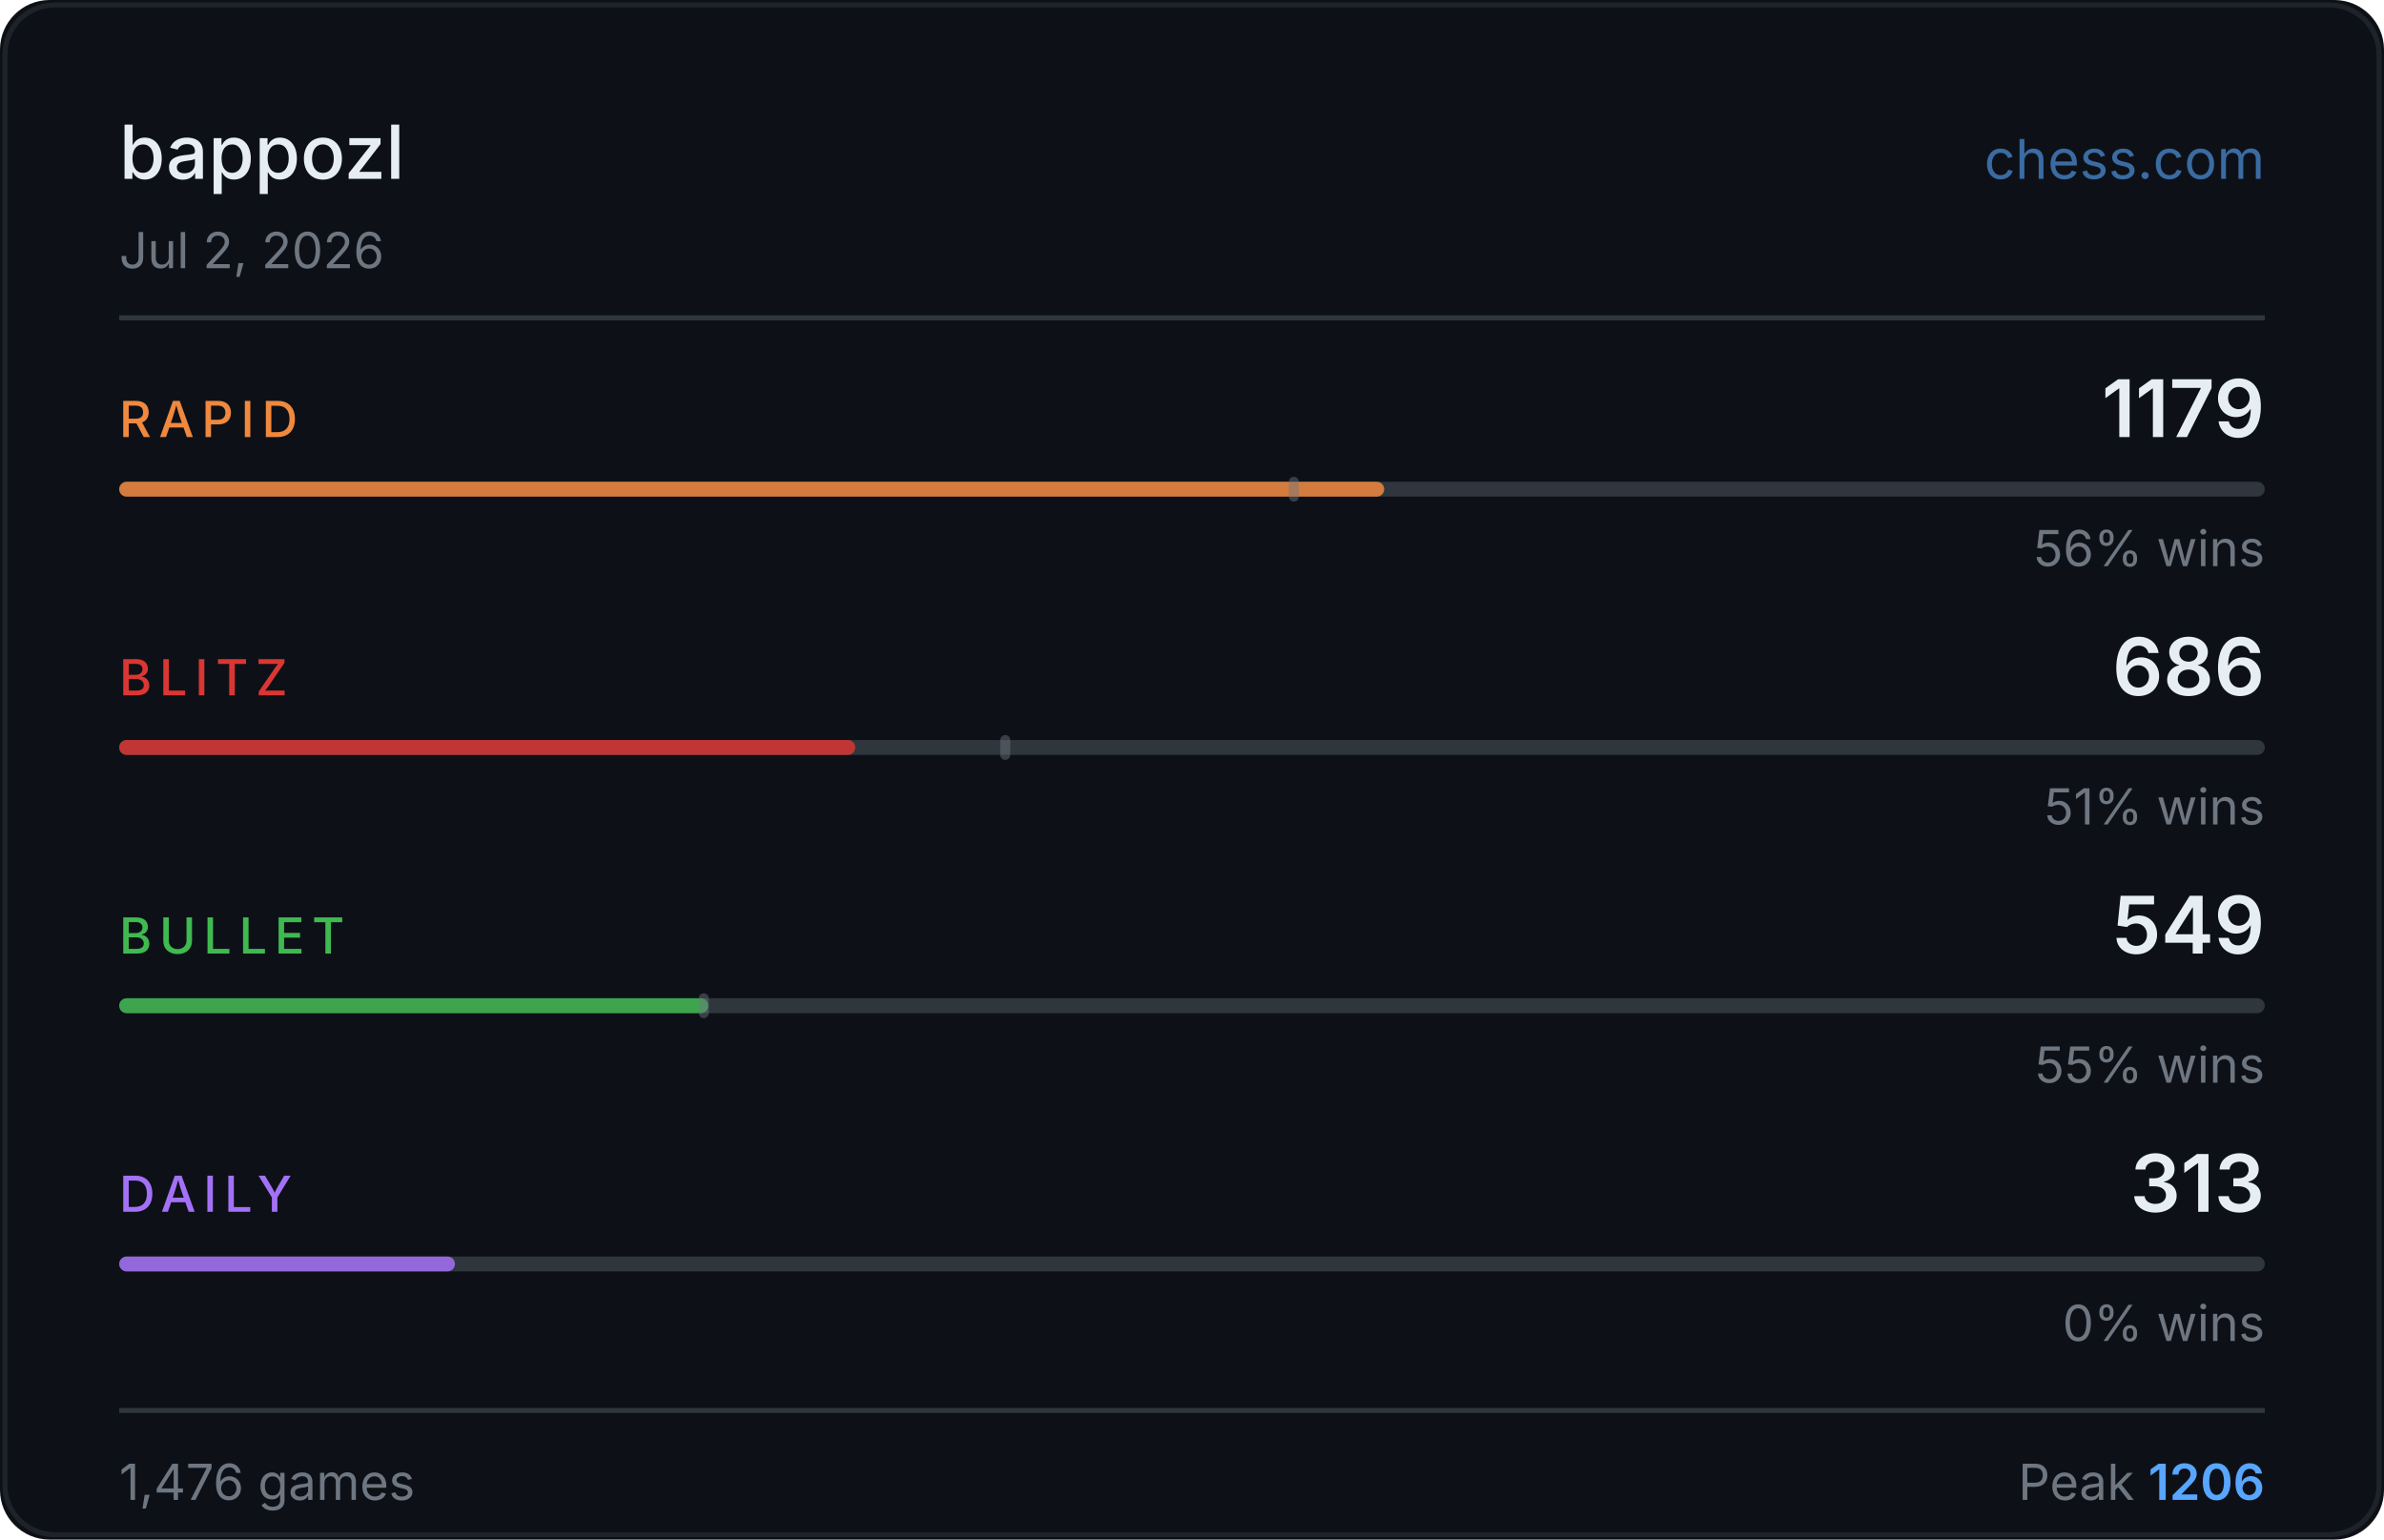
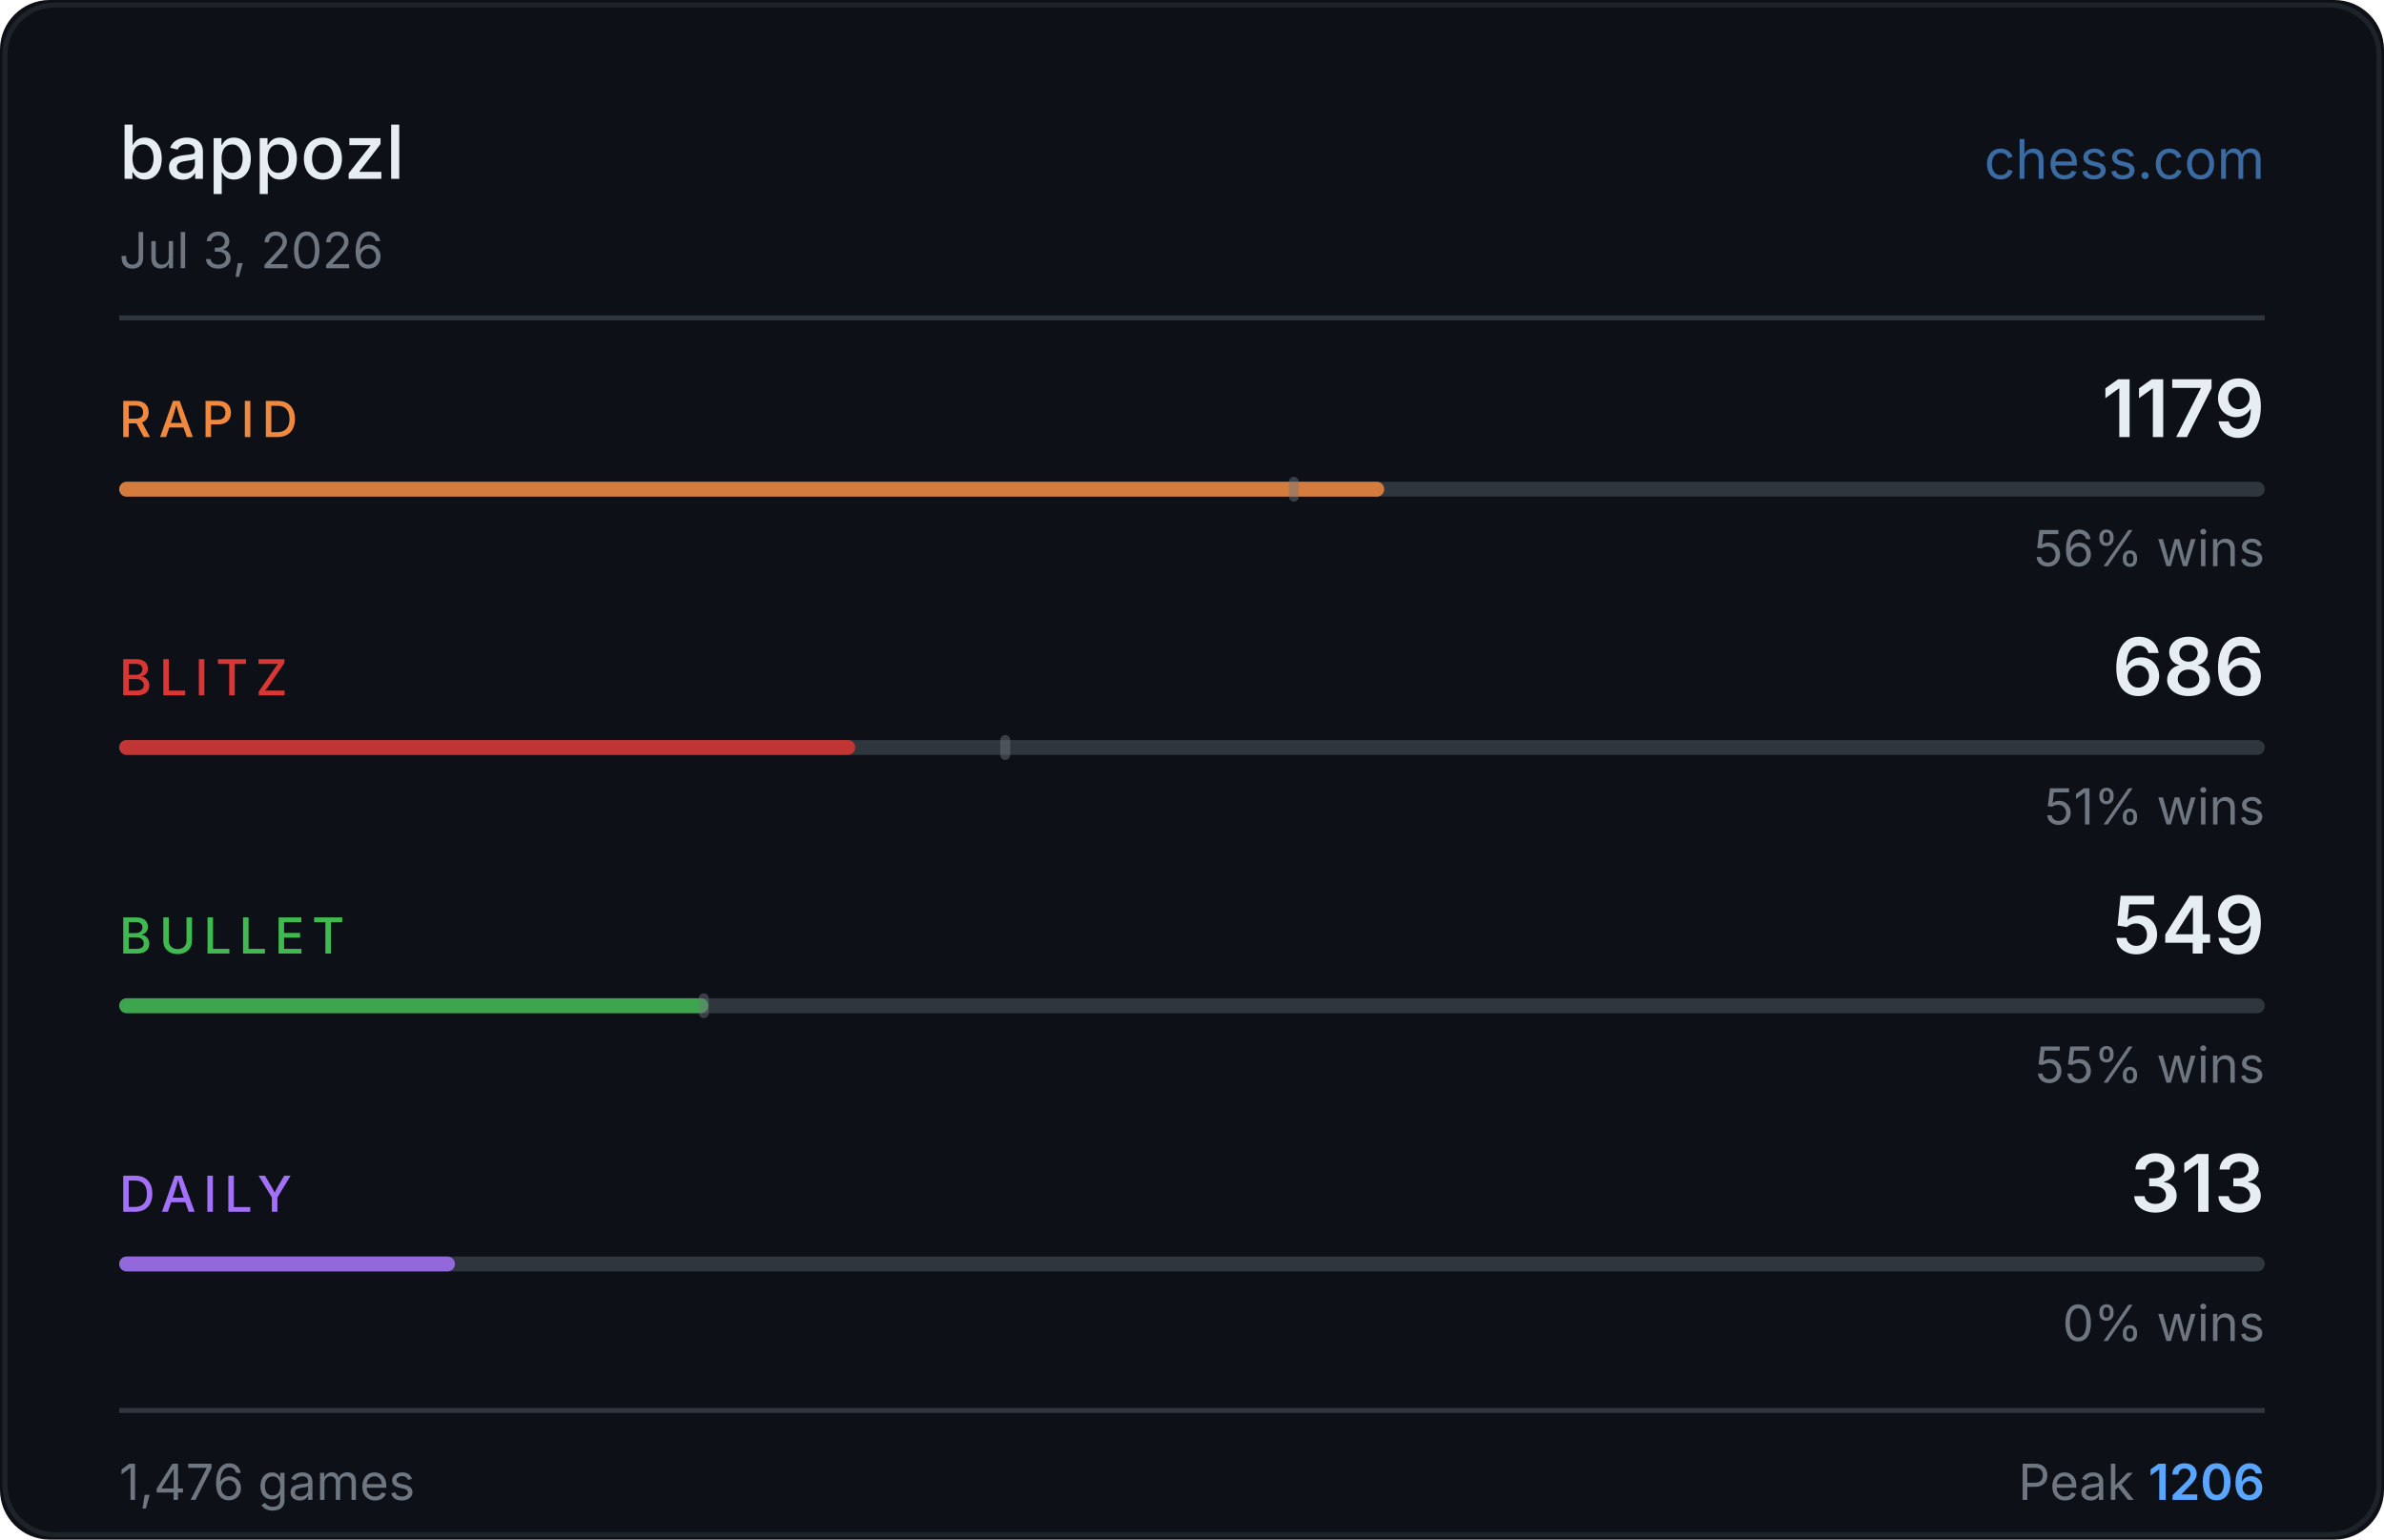
<svg xmlns="http://www.w3.org/2000/svg" width="480" height="310" viewBox="0 0 480 310">
  <rect width="480" height="310" fill="#0d1117" rx="10" />
  <rect x="1" y="1" width="478" height="308" fill="none" stroke="#30363d" rx="10" stroke-opacity="0.5" />
  <text x="24" y="36" fill="#e6edf3" font-size="15" font-weight="500" font-family="-apple-system,BlinkMacSystemFont,'Segoe UI',sans-serif">bappozl</text>
  <text x="456" y="36" fill="#58a6ff" font-size="11" font-family="-apple-system,BlinkMacSystemFont,'Segoe UI',sans-serif" text-anchor="end" opacity="0.6">chess.com</text>
-   <text x="24" y="54" fill="#6e7681" font-size="10" font-family="-apple-system,BlinkMacSystemFont,'Segoe UI',sans-serif">Jul 2, 2026</text>
+   <text x="24" y="54" fill="#6e7681" font-size="10" font-family="-apple-system,BlinkMacSystemFont,'Segoe UI',sans-serif">Jul 3, 2026</text>
  <line x1="24" y1="64" x2="456" y2="64" stroke="#30363d" stroke-width="1" />
  <text x="24" y="88" fill="#f0883e" font-size="10" font-weight="500" font-family="-apple-system,BlinkMacSystemFont,'Segoe UI',sans-serif" letter-spacing="1.5">RAPID</text>
  <text x="456" y="88" fill="#e6edf3" font-size="16" font-weight="600" font-family="-apple-system,BlinkMacSystemFont,'Segoe UI',sans-serif" text-anchor="end">1179</text>
  <rect x="24" y="97" width="432" height="3" rx="1.5" fill="#30363d" />
  <rect x="24" y="97" width="254.7" height="3" rx="1.5" fill="#f0883e" opacity="0.85" />
  <rect x="259.5" y="96" width="2" height="5" rx="1" fill="#6e7681" opacity="0.45" />
  <text x="456" y="114" fill="#6e7681" font-size="10" font-family="-apple-system,BlinkMacSystemFont,'Segoe UI',sans-serif" text-anchor="end">56% wins</text>
  <text x="24" y="140" fill="#da3633" font-size="10" font-weight="500" font-family="-apple-system,BlinkMacSystemFont,'Segoe UI',sans-serif" letter-spacing="1.5">BLITZ</text>
  <text x="456" y="140" fill="#e6edf3" font-size="16" font-weight="600" font-family="-apple-system,BlinkMacSystemFont,'Segoe UI',sans-serif" text-anchor="end">686</text>
  <rect x="24" y="149" width="432" height="3" rx="1.5" fill="#30363d" />
  <rect x="24" y="149" width="148.2" height="3" rx="1.5" fill="#da3633" opacity="0.85" />
  <rect x="201.4" y="148" width="2" height="5" rx="1" fill="#6e7681" opacity="0.45" />
  <text x="456" y="166" fill="#6e7681" font-size="10" font-family="-apple-system,BlinkMacSystemFont,'Segoe UI',sans-serif" text-anchor="end">51% wins</text>
  <text x="24" y="192" fill="#3fb950" font-size="10" font-weight="500" font-family="-apple-system,BlinkMacSystemFont,'Segoe UI',sans-serif" letter-spacing="1.5">BULLET</text>
  <text x="456" y="192" fill="#e6edf3" font-size="16" font-weight="600" font-family="-apple-system,BlinkMacSystemFont,'Segoe UI',sans-serif" text-anchor="end">549</text>
  <rect x="24" y="201" width="432" height="3" rx="1.5" fill="#30363d" />
  <rect x="24" y="201" width="118.6" height="3" rx="1.5" fill="#3fb950" opacity="0.85" />
  <rect x="140.7" y="200" width="2" height="5" rx="1" fill="#6e7681" opacity="0.45" />
  <text x="456" y="218" fill="#6e7681" font-size="10" font-family="-apple-system,BlinkMacSystemFont,'Segoe UI',sans-serif" text-anchor="end">55% wins</text>
  <text x="24" y="244" fill="#a371f7" font-size="10" font-weight="500" font-family="-apple-system,BlinkMacSystemFont,'Segoe UI',sans-serif" letter-spacing="1.5">DAILY</text>
  <text x="456" y="244" fill="#e6edf3" font-size="16" font-weight="600" font-family="-apple-system,BlinkMacSystemFont,'Segoe UI',sans-serif" text-anchor="end">313</text>
  <rect x="24" y="253" width="432" height="3" rx="1.5" fill="#30363d" />
  <rect x="24" y="253" width="67.6" height="3" rx="1.5" fill="#a371f7" opacity="0.85" />
  <text x="456" y="270" fill="#6e7681" font-size="10" font-family="-apple-system,BlinkMacSystemFont,'Segoe UI',sans-serif" text-anchor="end">0% wins</text>
  <line x1="24" y1="284" x2="456" y2="284" stroke="#30363d" stroke-width="1" />
  <text x="24" y="302" fill="#6e7681" font-size="10" font-family="-apple-system,BlinkMacSystemFont,'Segoe UI',sans-serif">1,476 games</text>
  <text x="456" y="302" fill="#6e7681" font-size="10" font-family="-apple-system,BlinkMacSystemFont,'Segoe UI',sans-serif" text-anchor="end">Peak <tspan fill="#58a6ff" font-weight="600">1206</tspan>
  </text>
</svg>
